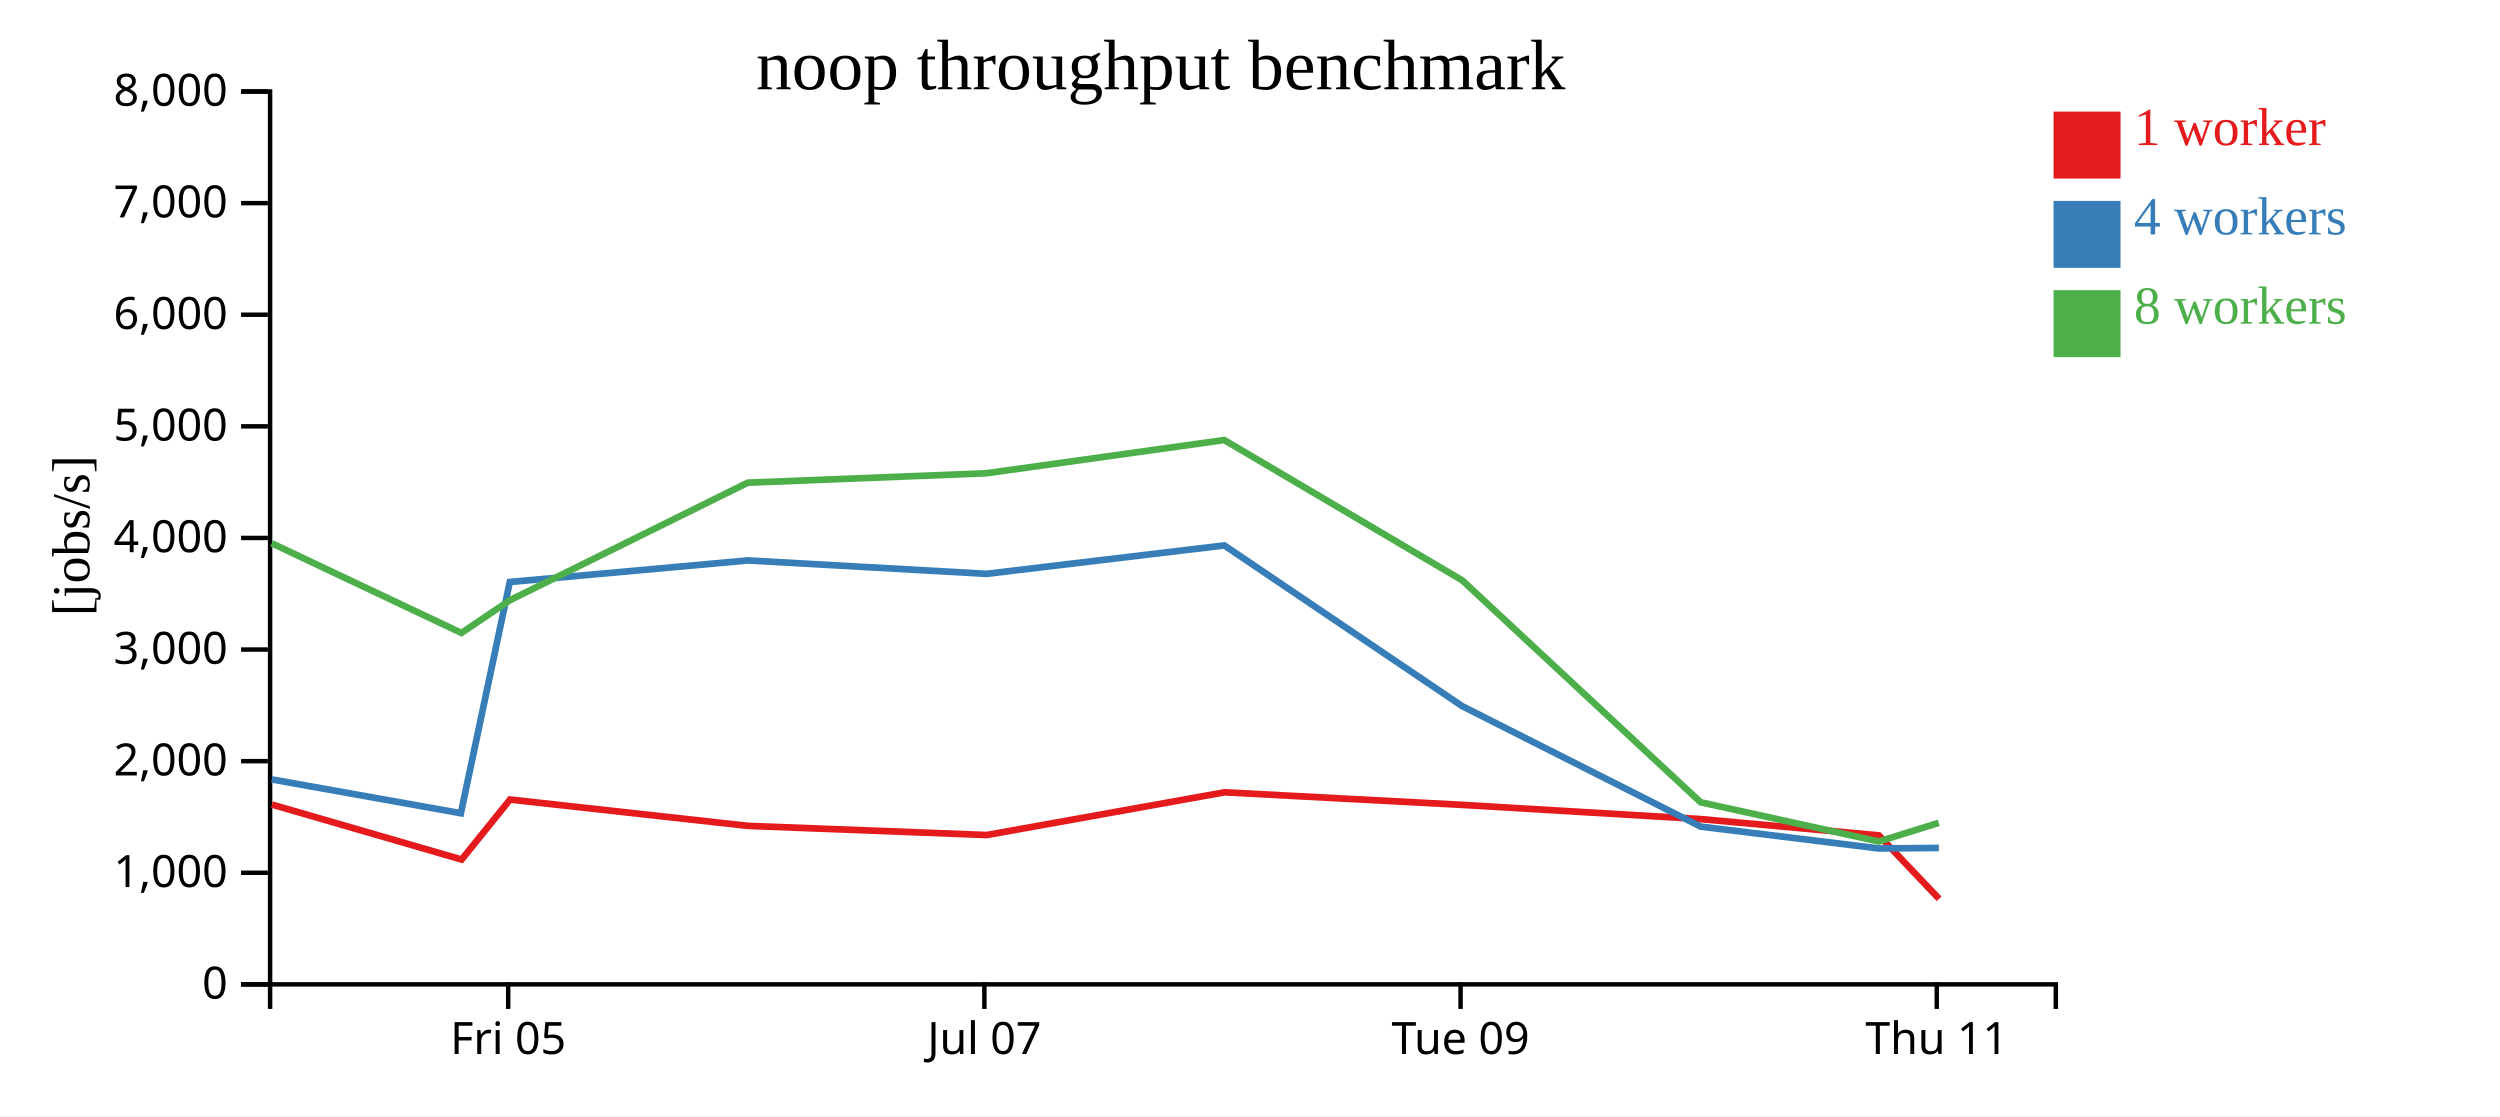
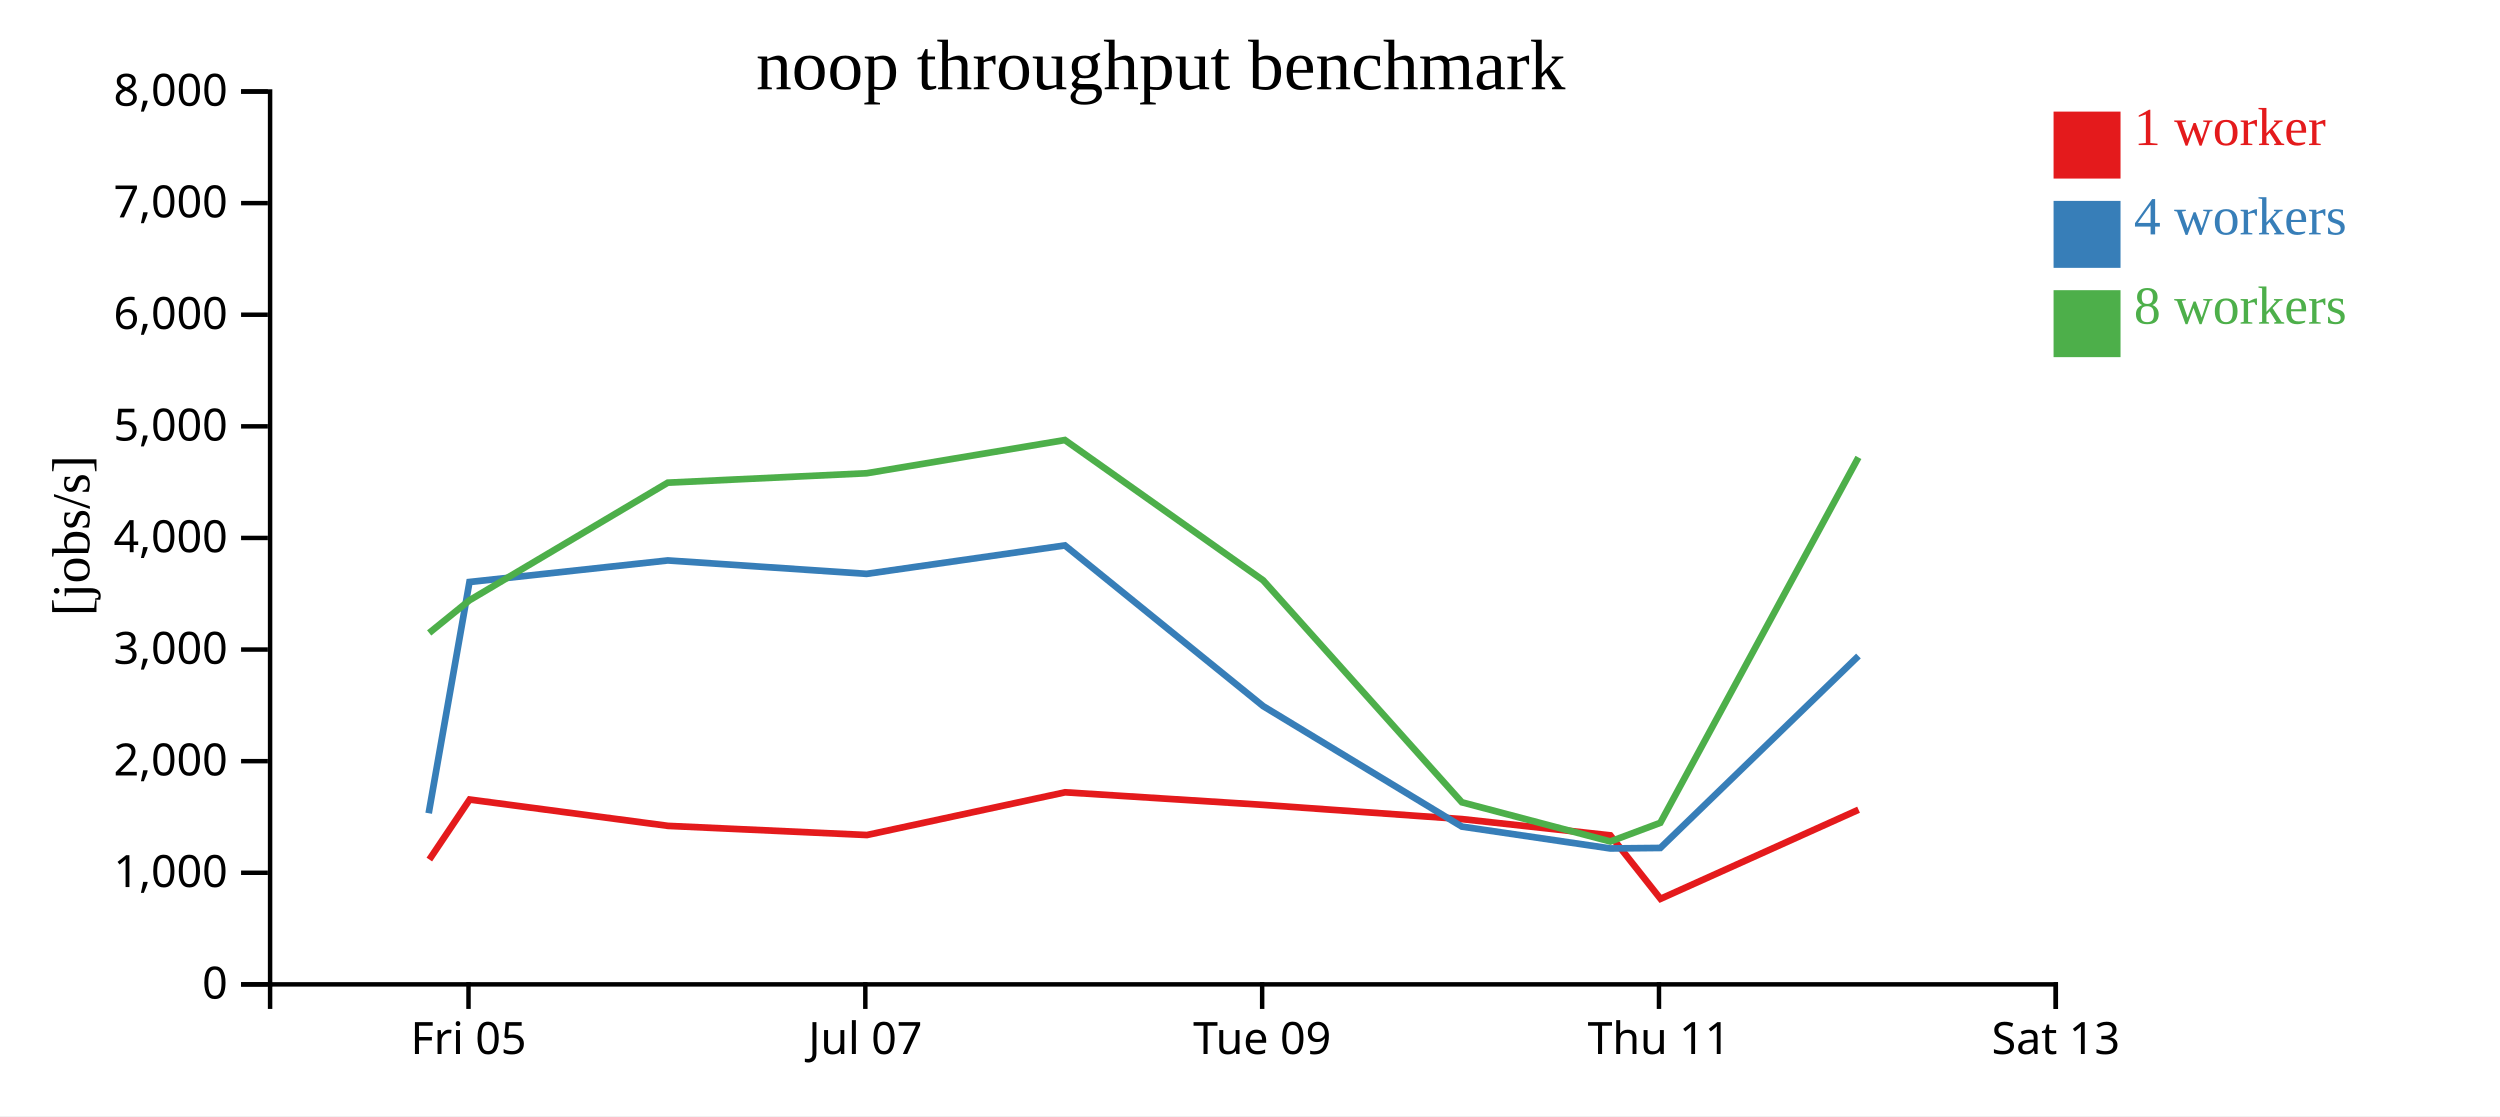
<svg xmlns="http://www.w3.org/2000/svg" width="560" height="250">
  <rect width="100%" height="100%" fill="white" />
  <g transform="translate(60,20)">
    <g transform="translate(0,200)" fill="none" font-size="10" font-family="sans-serif" text-anchor="middle">
      <path class="domain" stroke="currentColor" d="M0.5,6V0.5H400.5V6" />
-       <g class="tick" opacity="1" transform="translate(53.83333,0)">
+       <g class="tick" opacity="1" transform="translate(44.94444,0)">
        <line stroke="currentColor" y2="6" />
        <text fill="currentColor" y="9" dy="0.71em">Fri 05</text>
      </g>
-       <g class="tick" opacity="1" transform="translate(160.5,0)">
+       <g class="tick" opacity="1" transform="translate(133.8333,0)">
        <line stroke="currentColor" y2="6" />
        <text fill="currentColor" y="9" dy="0.71em">Jul 07</text>
      </g>
-       <g class="tick" opacity="1" transform="translate(267.1667,0)">
+       <g class="tick" opacity="1" transform="translate(222.7222,0)">
        <line stroke="currentColor" y2="6" />
        <text fill="currentColor" y="9" dy="0.71em">Tue 09</text>
      </g>
-       <g class="tick" opacity="1" transform="translate(373.8333,0)">
+       <g class="tick" opacity="1" transform="translate(311.6111,0)">
        <line stroke="currentColor" y2="6" />
        <text fill="currentColor" y="9" dy="0.71em">Thu 11</text>
+       </g>
+       <g class="tick" opacity="1" transform="translate(400.5,0)">
+         <line stroke="currentColor" y2="6" />
+         <text fill="currentColor" y="9" dy="0.71em">Sat 13</text>
      </g>
    </g>
    <g fill="none" font-size="10" font-family="sans-serif" text-anchor="end">
      <path class="domain" stroke="currentColor" d="M-6,200.5H0.5V0.5H-6" />
      <g class="tick" opacity="1" transform="translate(0,200.5)">
        <line stroke="currentColor" x2="-6" />
        <text fill="currentColor" x="-9" dy="0.32em">0</text>
      </g>
      <g class="tick" opacity="1" transform="translate(0,175.5)">
        <line stroke="currentColor" x2="-6" />
        <text fill="currentColor" x="-9" dy="0.32em">1,000</text>
      </g>
      <g class="tick" opacity="1" transform="translate(0,150.5)">
        <line stroke="currentColor" x2="-6" />
        <text fill="currentColor" x="-9" dy="0.32em">2,000</text>
      </g>
      <g class="tick" opacity="1" transform="translate(0,125.5)">
        <line stroke="currentColor" x2="-6" />
        <text fill="currentColor" x="-9" dy="0.32em">3,000</text>
      </g>
      <g class="tick" opacity="1" transform="translate(0,100.5)">
        <line stroke="currentColor" x2="-6" />
        <text fill="currentColor" x="-9" dy="0.32em">4,000</text>
      </g>
      <g class="tick" opacity="1" transform="translate(0,75.5)">
        <line stroke="currentColor" x2="-6" />
        <text fill="currentColor" x="-9" dy="0.32em">5,000</text>
      </g>
      <g class="tick" opacity="1" transform="translate(0,50.5)">
        <line stroke="currentColor" x2="-6" />
        <text fill="currentColor" x="-9" dy="0.32em">6,000</text>
      </g>
      <g class="tick" opacity="1" transform="translate(0,25.5)">
        <line stroke="currentColor" x2="-6" />
        <text fill="currentColor" x="-9" dy="0.32em">7,000</text>
      </g>
      <g class="tick" opacity="1" transform="translate(0,0.5)">
        <line stroke="currentColor" x2="-6" />
        <text fill="currentColor" x="-9" dy="0.32em">8,000</text>
      </g>
    </g>
    <text text-anchor="middle" style="font-size: 12px" transform="rotate(-90)" y="-40" x="-100">[jobs/s]</text>
    <text text-anchor="middle" style="font-size: 16px" y="0" x="200">noop throughput benchmark</text>
-     <path class="line" fill="none" stroke="#e41a1c" stroke-width="1.5" d="M0.914,160.221L43.404,172.54L54.245,159.098L107.572,164.999L161.026,167.045L214.293,157.477L267.588,160.294L320.951,163.477L360.857,167.12L374.352,181.335" />
-     <path class="line" fill="none" stroke="#377eb8" stroke-width="1.5" d="M0.872,154.592L43.231,162.167L54.194,110.366L107.504,105.538L160.947,108.544L214.245,102.174L267.549,138.183L320.955,165.161L360.86,170.054L374.301,169.94" />
-     <path class="line" fill="none" stroke="#4daf4a" stroke-width="1.5" d="M0.855,101.687L43.359,121.78L54.201,114.458L107.486,88.121L160.951,86.007L214.235,78.569L267.531,109.993L320.945,159.714L360.86,168.49L374.289,164.312" />
+     <path class="line" fill="none" stroke="#e41a1c" stroke-width="1.5" d="M36.17,172.54L45.204,159.098L89.644,164.999L134.189,167.045L178.577,157.477L222.99,160.294L267.459,163.477L300.714,167.12L311.96,181.335L356.317,161.377" />
+     <path class="line" fill="none" stroke="#377eb8" stroke-width="1.5" d="M36.025,162.167L45.162,110.366L89.587,105.538L134.123,108.544L178.538,102.174L222.957,138.183L267.462,165.161L300.716,170.054L311.918,169.94L356.293,126.943" />
+     <path class="line" fill="none" stroke="#4daf4a" stroke-width="1.5" d="M36.133,121.78L45.168,114.458L89.571,88.121L134.126,86.007L178.529,78.569L222.942,109.993L267.454,159.714L300.717,168.49L311.908,164.312L356.286,82.464" />
    <rect class="dot" x="400" y="5" width="15" height="15" style="fill: #e41a1c;" />
    <rect class="dot" x="400" y="25" width="15" height="15" style="fill: #377eb8;" />
    <rect class="dot" x="400" y="45" width="15" height="15" style="fill: #4daf4a;" />
    <text class="label" x="418" y="12.5" style="fill: #e41a1c; alignment-baseline: middle;" text-anchor="left">1 worker</text>
    <text class="label" x="418" y="32.5" style="fill: #377eb8; alignment-baseline: middle;" text-anchor="left">4 workers</text>
    <text class="label" x="418" y="52.5" style="fill: #4daf4a; alignment-baseline: middle;" text-anchor="left">8 workers</text>
  </g>
</svg>
